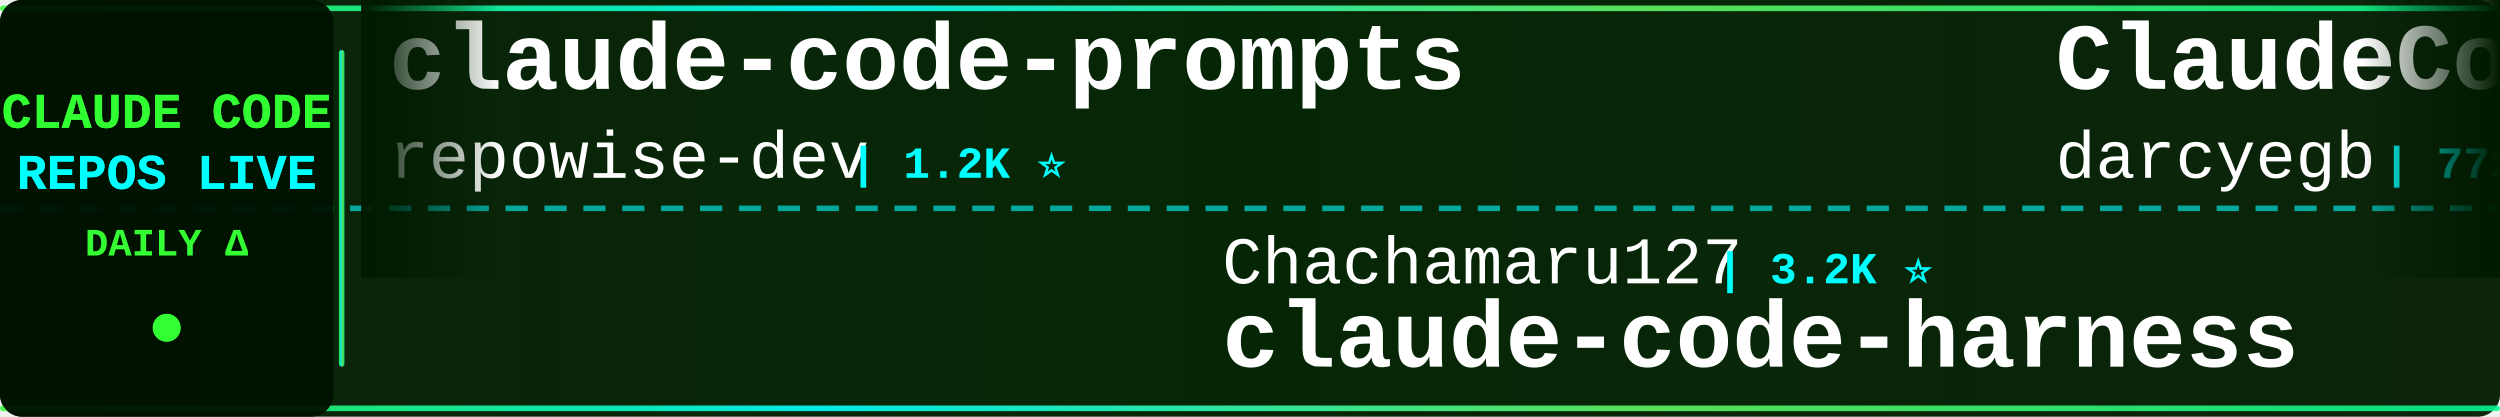
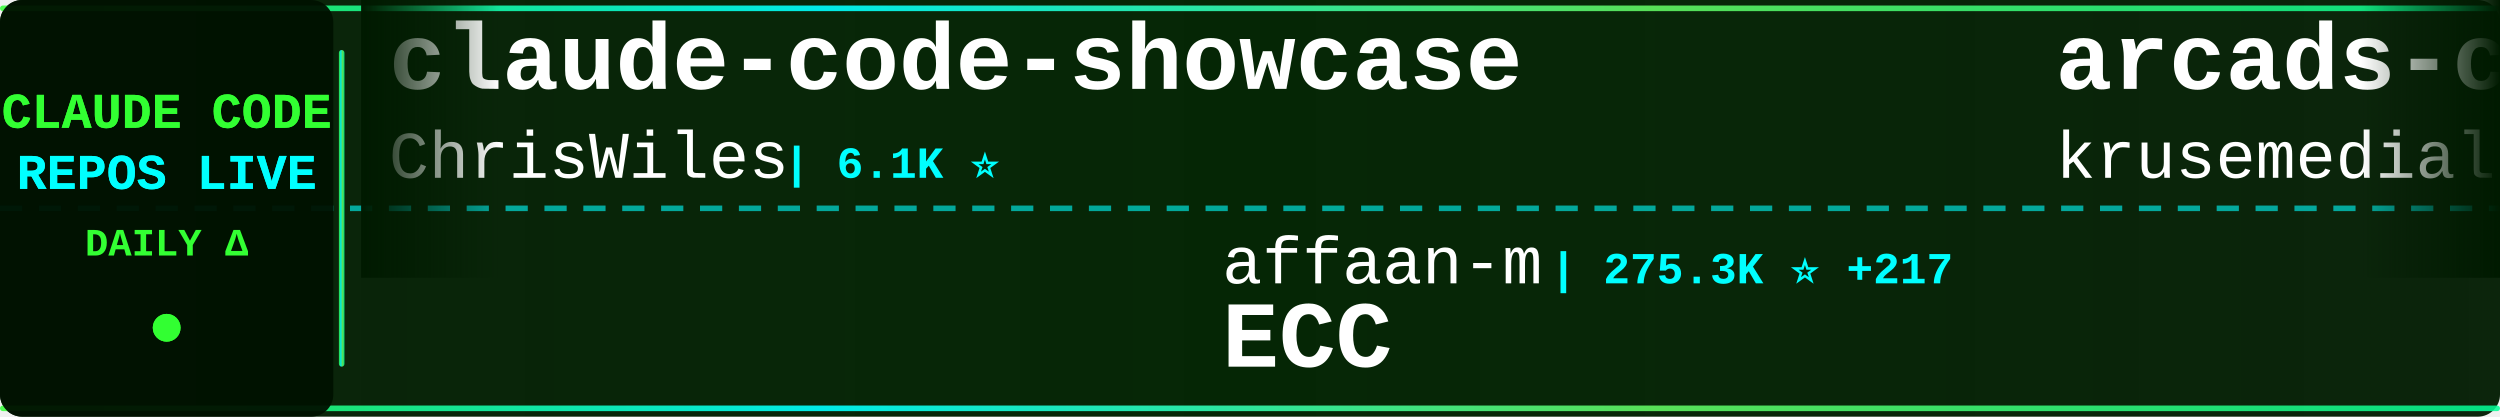
<svg xmlns="http://www.w3.org/2000/svg" width="900" height="150">
  <defs>
    <linearGradient id="tickerBg" x1="0%" y1="0%" x2="100%" y2="0%">
      <stop offset="0%" style="stop-color:#001a00;stop-opacity:0.95" />
      <stop offset="50%" style="stop-color:#002200;stop-opacity:0.98" />
      <stop offset="100%" style="stop-color:#001a00;stop-opacity:0.95" />
    </linearGradient>
    <linearGradient id="borderGrad" x1="0%" y1="0%" x2="100%" y2="0%">
      <stop offset="0%" style="stop-color:#33ff33;stop-opacity:0.85">
        <animate attributeName="stop-opacity" values="0.85;1;0.85" dur="2s" repeatCount="indefinite" />
      </stop>
      <stop offset="33%" style="stop-color:#00ffff;stop-opacity:0.9">
        <animate attributeName="stop-opacity" values="0.9;1;0.9" dur="2.2s" repeatCount="indefinite" />
      </stop>
      <stop offset="66%" style="stop-color:#66ff66;stop-opacity:0.85">
        <animate attributeName="stop-opacity" values="0.85;1;0.85" dur="1.8s" repeatCount="indefinite" />
      </stop>
      <stop offset="100%" style="stop-color:#00ff99;stop-opacity:0.85">
        <animate attributeName="stop-opacity" values="0.85;1;0.85" dur="2s" repeatCount="indefinite" />
      </stop>
    </linearGradient>
    <filter id="textGlow">
      <feGaussianBlur stdDeviation="0.1" result="coloredBlur" />
      <feMerge>
        <feMergeNode in="coloredBlur" />
        <feMergeNode in="SourceGraphic" />
      </feMerge>
    </filter>
    <filter id="metricGlow">
      <feGaussianBlur stdDeviation="0.2" result="coloredBlur" />
      <feMerge>
        <feMergeNode in="coloredBlur" />
        <feMergeNode in="SourceGraphic" />
      </feMerge>
    </filter>
    <linearGradient id="leftFade" x1="0%" y1="0%" x2="100%" y2="0%">
      <stop offset="0%" style="stop-color:#001a00;stop-opacity:1" />
      <stop offset="100%" style="stop-color:#001a00;stop-opacity:0" />
    </linearGradient>
    <linearGradient id="rightFade" x1="0%" y1="0%" x2="100%" y2="0%">
      <stop offset="0%" style="stop-color:#001a00;stop-opacity:0" />
      <stop offset="100%" style="stop-color:#001a00;stop-opacity:1" />
    </linearGradient>
  </defs>
  <rect width="900" height="150" fill="url(#tickerBg)" rx="8" />
  <rect x="0" y="2" width="900" height="2" fill="url(#borderGrad)" rx="1" />
  <rect x="0" y="146" width="900" height="2" fill="url(#borderGrad)" rx="1" />
  <line x1="0" y1="75" x2="900" y2="75" stroke="#00ffff" stroke-width="2" stroke-dasharray="8 6" opacity="0.6" />
  <rect x="0" y="0" width="120" height="150" fill="#001100" opacity="0.95" rx="8" />
  <text x="60" y="46" font-family="'Courier New', monospace" font-size="18" font-weight="bold" fill="#33ff33" text-anchor="middle" filter="url(#textGlow)">
    CLAUDE CODE
  </text>
  <text x="60" y="68" font-family="'Courier New', monospace" font-size="18" font-weight="bold" fill="#00ffff" text-anchor="middle" filter="url(#textGlow)">
    REPOS LIVE
  </text>
  <text x="60" y="92" font-family="'Courier New', monospace" font-size="14" font-weight="bold" fill="#33ff33" text-anchor="middle">
    DAILY Δ
  </text>
  <circle cx="60" cy="118" r="5" fill="#33ff33" filter="url(#metricGlow)">
    <animate attributeName="r" values="4;6;4" dur="1.5s" repeatCount="indefinite" />
    <animate attributeName="opacity" values="0.6;1;0.6" dur="1.5s" repeatCount="indefinite" />
  </circle>
  <rect x="122" y="18" width="2" height="114" fill="url(#borderGrad)" rx="1" />
  <clipPath id="tickerClip">
    <rect x="130" y="0" width="770" height="150" />
  </clipPath>
  <g clip-path="url(#tickerClip)">
    <g id="tickerItems">
      <animateTransform attributeName="transform" attributeType="XML" type="translate" from="0 0" to="-3000 0" dur="54s" repeatCount="indefinite" />
      <g transform="translate(0, 0)">
-         <text x="140" y="32" font-family="'Courier New', monospace" font-size="34" font-weight="bold" fill="#ffffff">claude-code-prompts</text>
-         <text x="140" y="64" font-family="'Courier New', monospace" font-size="24" font-weight="normal" fill="#ffffff" opacity="1.0">repowise-dev</text>
-         <text x="306" y="64" font-family="'Courier New', monospace" font-size="16" font-weight="bold" fill="#00ffff"> | 1.2K ⭐</text>
+         <text x="140" y="32" font-family="'Courier New', monospace" font-size="34" font-weight="bold" fill="#ffffff">claude-code-showcase</text>
+         <text x="140" y="64" font-family="'Courier New', monospace" font-size="24" font-weight="normal" fill="#ffffff" opacity="1.0">ChrisWiles</text>
+         <text x="282" y="64" font-family="'Courier New', monospace" font-size="16" font-weight="bold" fill="#00ffff"> | 6.1K ⭐</text>
      </g>
      <g transform="translate(300, 0)">
-         <text x="140" y="102" font-family="'Courier New', monospace" font-size="24" font-weight="normal" fill="#ffffff" opacity="1.0">Chachamaru127</text>
-         <text x="318" y="102" font-family="'Courier New', monospace" font-size="16" font-weight="bold" fill="#00ffff"> | 3.2K ⭐</text>
-         <text x="140" y="132" font-family="'Courier New', monospace" font-size="34" font-weight="bold" fill="#ffffff">claude-code-harness</text>
+         <text x="140" y="102" font-family="'Courier New', monospace" font-size="24" font-weight="normal" fill="#ffffff" opacity="1.0">affaan-m</text>
+         <text x="258" y="102" font-family="'Courier New', monospace" font-size="16" font-weight="bold" fill="#00ffff"> | 275.3K ⭐ +217</text>
+         <text x="140" y="132" font-family="'Courier New', monospace" font-size="34" font-weight="bold" fill="#ffffff">ECC</text>
      </g>
      <g transform="translate(600, 0)">
-         <text x="140" y="32" font-family="'Courier New', monospace" font-size="34" font-weight="bold" fill="#ffffff">ClaudeCodeAgents</text>
-         <text x="140" y="64" font-family="'Courier New', monospace" font-size="24" font-weight="normal" fill="#ffffff" opacity="1.0">darcyegb</text>
-         <text x="258" y="64" font-family="'Courier New', monospace" font-size="16" font-weight="bold" fill="#00ffff"> | 772 ⭐</text>
+         <text x="140" y="32" font-family="'Courier New', monospace" font-size="34" font-weight="bold" fill="#ffffff">arcads-claude-code</text>
+         <text x="140" y="64" font-family="'Courier New', monospace" font-size="24" font-weight="normal" fill="#ffffff" opacity="1.0">krusemediallc</text>
+         <text x="318" y="64" font-family="'Courier New', monospace" font-size="16" font-weight="bold" fill="#00ffff"> | 1.6K ⭐</text>
      </g>
      <g transform="translate(900, 0)">
-         <text x="140" y="102" font-family="'Courier New', monospace" font-size="24" font-weight="normal" fill="#ffffff" opacity="1.0">daymade</text>
-         <text x="246" y="102" font-family="'Courier New', monospace" font-size="16" font-weight="bold" fill="#00ffff"> | 1.4K ⭐</text>
-         <text x="140" y="132" font-family="'Courier New', monospace" font-size="34" font-weight="bold" fill="#ffffff">claude-code-skills</text>
+         <text x="140" y="102" font-family="'Courier New', monospace" font-size="24" font-weight="normal" fill="#ffffff" opacity="1.0">feiskyer</text>
+         <text x="258" y="102" font-family="'Courier New', monospace" font-size="16" font-weight="bold" fill="#00ffff"> | 1.7K ⭐</text>
+         <text x="140" y="132" font-family="'Courier New', monospace" font-size="34" font-weight="bold" fill="#ffffff">claude-code-settings</text>
      </g>
      <g transform="translate(1200, 0)">
-         <text x="140" y="32" font-family="'Courier New', monospace" font-size="34" font-weight="bold" fill="#ffffff">andrej-karpathy-skills</text>
-         <text x="140" y="64" font-family="'Courier New', monospace" font-size="24" font-weight="normal" fill="#ffffff" opacity="1.0">multica-ai</text>
-         <text x="282" y="64" font-family="'Courier New', monospace" font-size="16" font-weight="bold" fill="#00ffff"> | 217.5K ⭐ +44</text>
+         <text x="140" y="32" font-family="'Courier New', monospace" font-size="34" font-weight="bold" fill="#ffffff">claude-code</text>
+         <text x="140" y="64" font-family="'Courier New', monospace" font-size="24" font-weight="normal" fill="#ffffff" opacity="1.0">freestylefly</text>
+         <text x="306" y="64" font-family="'Courier New', monospace" font-size="16" font-weight="bold" fill="#00ffff"> | 131 ⭐</text>
      </g>
      <g transform="translate(1500, 0)">
-         <text x="140" y="102" font-family="'Courier New', monospace" font-size="24" font-weight="normal" fill="#ffffff" opacity="1.0">Yeachan-Heo</text>
-         <text x="294" y="102" font-family="'Courier New', monospace" font-size="16" font-weight="bold" fill="#00ffff"> | 39.7K ⭐ +9</text>
-         <text x="140" y="132" font-family="'Courier New', monospace" font-size="34" font-weight="bold" fill="#ffffff">oh-my-claudecode</text>
+         <text x="140" y="102" font-family="'Courier New', monospace" font-size="24" font-weight="normal" fill="#ffffff" opacity="1.0">luyao618</text>
+         <text x="258" y="102" font-family="'Courier New', monospace" font-size="16" font-weight="bold" fill="#00ffff"> | 1.7K ⭐</text>
+         <text x="140" y="132" font-family="'Courier New', monospace" font-size="34" font-weight="bold" fill="#ffffff">Claude-Code-Source-Study</text>
      </g>
      <g transform="translate(1800, 0)">
-         <text x="140" y="32" font-family="'Courier New', monospace" font-size="34" font-weight="bold" fill="#ffffff">claude-code-guide</text>
-         <text x="140" y="64" font-family="'Courier New', monospace" font-size="24" font-weight="normal" fill="#ffffff" opacity="1.0">Cranot</text>
-         <text x="234" y="64" font-family="'Courier New', monospace" font-size="16" font-weight="bold" fill="#00ffff"> | 2.9K ⭐</text>
+         <text x="140" y="32" font-family="'Courier New', monospace" font-size="34" font-weight="bold" fill="#ffffff">claude-code-tudou</text>
+         <text x="140" y="64" font-family="'Courier New', monospace" font-size="24" font-weight="normal" fill="#ffffff" opacity="1.0">AICoderTudou</text>
+         <text x="306" y="64" font-family="'Courier New', monospace" font-size="16" font-weight="bold" fill="#00ffff"> | 493 ⭐</text>
      </g>
      <g transform="translate(2100, 0)">
-         <text x="140" y="102" font-family="'Courier New', monospace" font-size="24" font-weight="normal" fill="#ffffff" opacity="1.0">liuup</text>
-         <text x="222" y="102" font-family="'Courier New', monospace" font-size="16" font-weight="bold" fill="#00ffff"> | 4.0K ⭐</text>
-         <text x="140" y="132" font-family="'Courier New', monospace" font-size="34" font-weight="bold" fill="#ffffff">claude-code-analysis</text>
+         <text x="140" y="102" font-family="'Courier New', monospace" font-size="24" font-weight="normal" fill="#ffffff" opacity="1.0">T-Lab-CUHKSZ</text>
+         <text x="306" y="102" font-family="'Courier New', monospace" font-size="16" font-weight="bold" fill="#00ffff"> | 329 ⭐</text>
+         <text x="140" y="132" font-family="'Courier New', monospace" font-size="34" font-weight="bold" fill="#ffffff">claude-code</text>
      </g>
      <g transform="translate(2400, 0)">
-         <text x="140" y="32" font-family="'Courier New', monospace" font-size="34" font-weight="bold" fill="#ffffff">ralph-claude-code</text>
-         <text x="140" y="64" font-family="'Courier New', monospace" font-size="24" font-weight="normal" fill="#ffffff" opacity="1.0">frankbria</text>
-         <text x="270" y="64" font-family="'Courier New', monospace" font-size="16" font-weight="bold" fill="#00ffff"> | 9.7K ⭐ +1</text>
+         <text x="140" y="32" font-family="'Courier New', monospace" font-size="34" font-weight="bold" fill="#ffffff">claude-code-rev</text>
+         <text x="140" y="64" font-family="'Courier New', monospace" font-size="24" font-weight="normal" fill="#ffffff" opacity="1.0">oboard</text>
+         <text x="234" y="64" font-family="'Courier New', monospace" font-size="16" font-weight="bold" fill="#00ffff"> | 3.3K ⭐ +2</text>
      </g>
      <g transform="translate(2700, 0)">
-         <text x="140" y="102" font-family="'Courier New', monospace" font-size="24" font-weight="normal" fill="#ffffff" opacity="1.0">VoltAgent</text>
-         <text x="270" y="102" font-family="'Courier New', monospace" font-size="16" font-weight="bold" fill="#00ffff"> | 25.6K ⭐ +5</text>
-         <text x="140" y="132" font-family="'Courier New', monospace" font-size="34" font-weight="bold" fill="#ffffff">awesome-claude-code-suba...</text>
+         <text x="140" y="102" font-family="'Courier New', monospace" font-size="24" font-weight="normal" fill="#ffffff" opacity="1.0">fuergaosi233</text>
+         <text x="306" y="102" font-family="'Courier New', monospace" font-size="16" font-weight="bold" fill="#00ffff"> | 2.8K ⭐ +1</text>
+         <text x="140" y="132" font-family="'Courier New', monospace" font-size="34" font-weight="bold" fill="#ffffff">claude-code-proxy</text>
      </g>
      <g transform="translate(3000, 0)">
-         <text x="140" y="32" font-family="'Courier New', monospace" font-size="34" font-weight="bold" fill="#ffffff">claude-code-prompts</text>
-         <text x="140" y="64" font-family="'Courier New', monospace" font-size="24" font-weight="normal" fill="#ffffff" opacity="1.0">repowise-dev</text>
-         <text x="306" y="64" font-family="'Courier New', monospace" font-size="16" font-weight="bold" fill="#00ffff"> | 1.2K ⭐</text>
+         <text x="140" y="32" font-family="'Courier New', monospace" font-size="34" font-weight="bold" fill="#ffffff">claude-code-showcase</text>
+         <text x="140" y="64" font-family="'Courier New', monospace" font-size="24" font-weight="normal" fill="#ffffff" opacity="1.0">ChrisWiles</text>
+         <text x="282" y="64" font-family="'Courier New', monospace" font-size="16" font-weight="bold" fill="#00ffff"> | 6.1K ⭐</text>
      </g>
      <g transform="translate(3300, 0)">
-         <text x="140" y="102" font-family="'Courier New', monospace" font-size="24" font-weight="normal" fill="#ffffff" opacity="1.0">Chachamaru127</text>
-         <text x="318" y="102" font-family="'Courier New', monospace" font-size="16" font-weight="bold" fill="#00ffff"> | 3.2K ⭐</text>
-         <text x="140" y="132" font-family="'Courier New', monospace" font-size="34" font-weight="bold" fill="#ffffff">claude-code-harness</text>
+         <text x="140" y="102" font-family="'Courier New', monospace" font-size="24" font-weight="normal" fill="#ffffff" opacity="1.0">affaan-m</text>
+         <text x="258" y="102" font-family="'Courier New', monospace" font-size="16" font-weight="bold" fill="#00ffff"> | 275.3K ⭐ +217</text>
+         <text x="140" y="132" font-family="'Courier New', monospace" font-size="34" font-weight="bold" fill="#ffffff">ECC</text>
      </g>
      <g transform="translate(3600, 0)">
-         <text x="140" y="32" font-family="'Courier New', monospace" font-size="34" font-weight="bold" fill="#ffffff">ClaudeCodeAgents</text>
-         <text x="140" y="64" font-family="'Courier New', monospace" font-size="24" font-weight="normal" fill="#ffffff" opacity="1.0">darcyegb</text>
-         <text x="258" y="64" font-family="'Courier New', monospace" font-size="16" font-weight="bold" fill="#00ffff"> | 772 ⭐</text>
+         <text x="140" y="32" font-family="'Courier New', monospace" font-size="34" font-weight="bold" fill="#ffffff">arcads-claude-code</text>
+         <text x="140" y="64" font-family="'Courier New', monospace" font-size="24" font-weight="normal" fill="#ffffff" opacity="1.0">krusemediallc</text>
+         <text x="318" y="64" font-family="'Courier New', monospace" font-size="16" font-weight="bold" fill="#00ffff"> | 1.6K ⭐</text>
      </g>
      <g transform="translate(3900, 0)">
-         <text x="140" y="102" font-family="'Courier New', monospace" font-size="24" font-weight="normal" fill="#ffffff" opacity="1.0">daymade</text>
-         <text x="246" y="102" font-family="'Courier New', monospace" font-size="16" font-weight="bold" fill="#00ffff"> | 1.4K ⭐</text>
-         <text x="140" y="132" font-family="'Courier New', monospace" font-size="34" font-weight="bold" fill="#ffffff">claude-code-skills</text>
+         <text x="140" y="102" font-family="'Courier New', monospace" font-size="24" font-weight="normal" fill="#ffffff" opacity="1.0">feiskyer</text>
+         <text x="258" y="102" font-family="'Courier New', monospace" font-size="16" font-weight="bold" fill="#00ffff"> | 1.7K ⭐</text>
+         <text x="140" y="132" font-family="'Courier New', monospace" font-size="34" font-weight="bold" fill="#ffffff">claude-code-settings</text>
      </g>
    </g>
  </g>
  <rect x="130" y="0" width="50" height="100" fill="url(#leftFade)" />
  <rect x="850" y="0" width="50" height="100" fill="url(#rightFade)" />
</svg>
